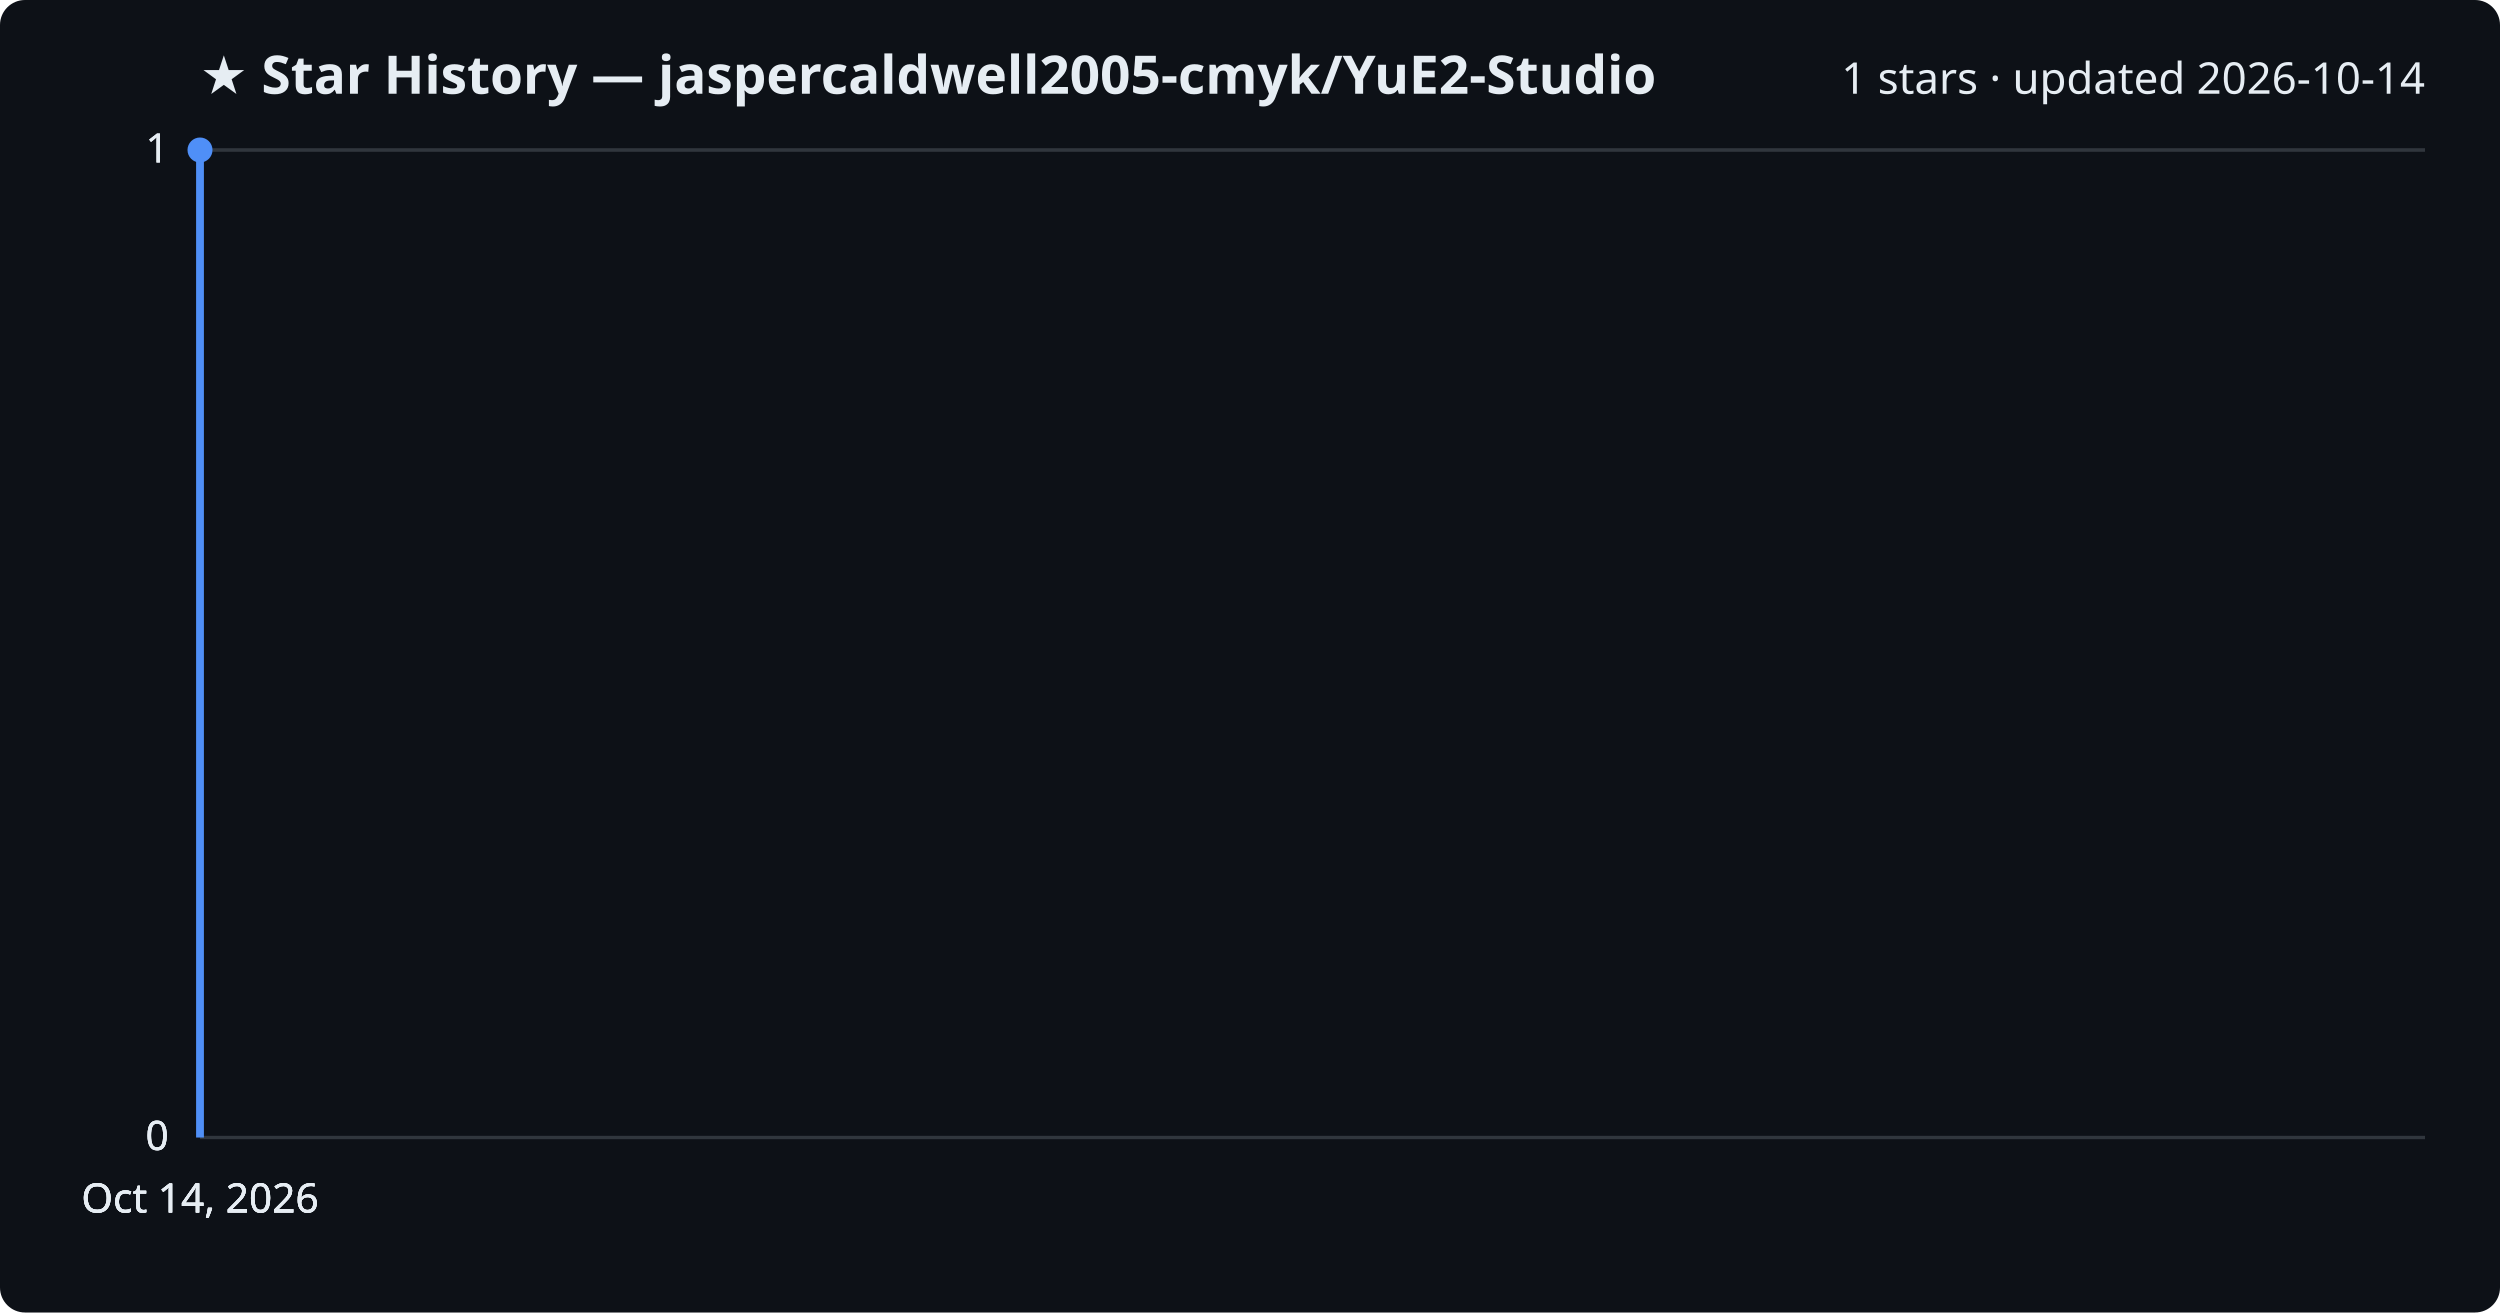
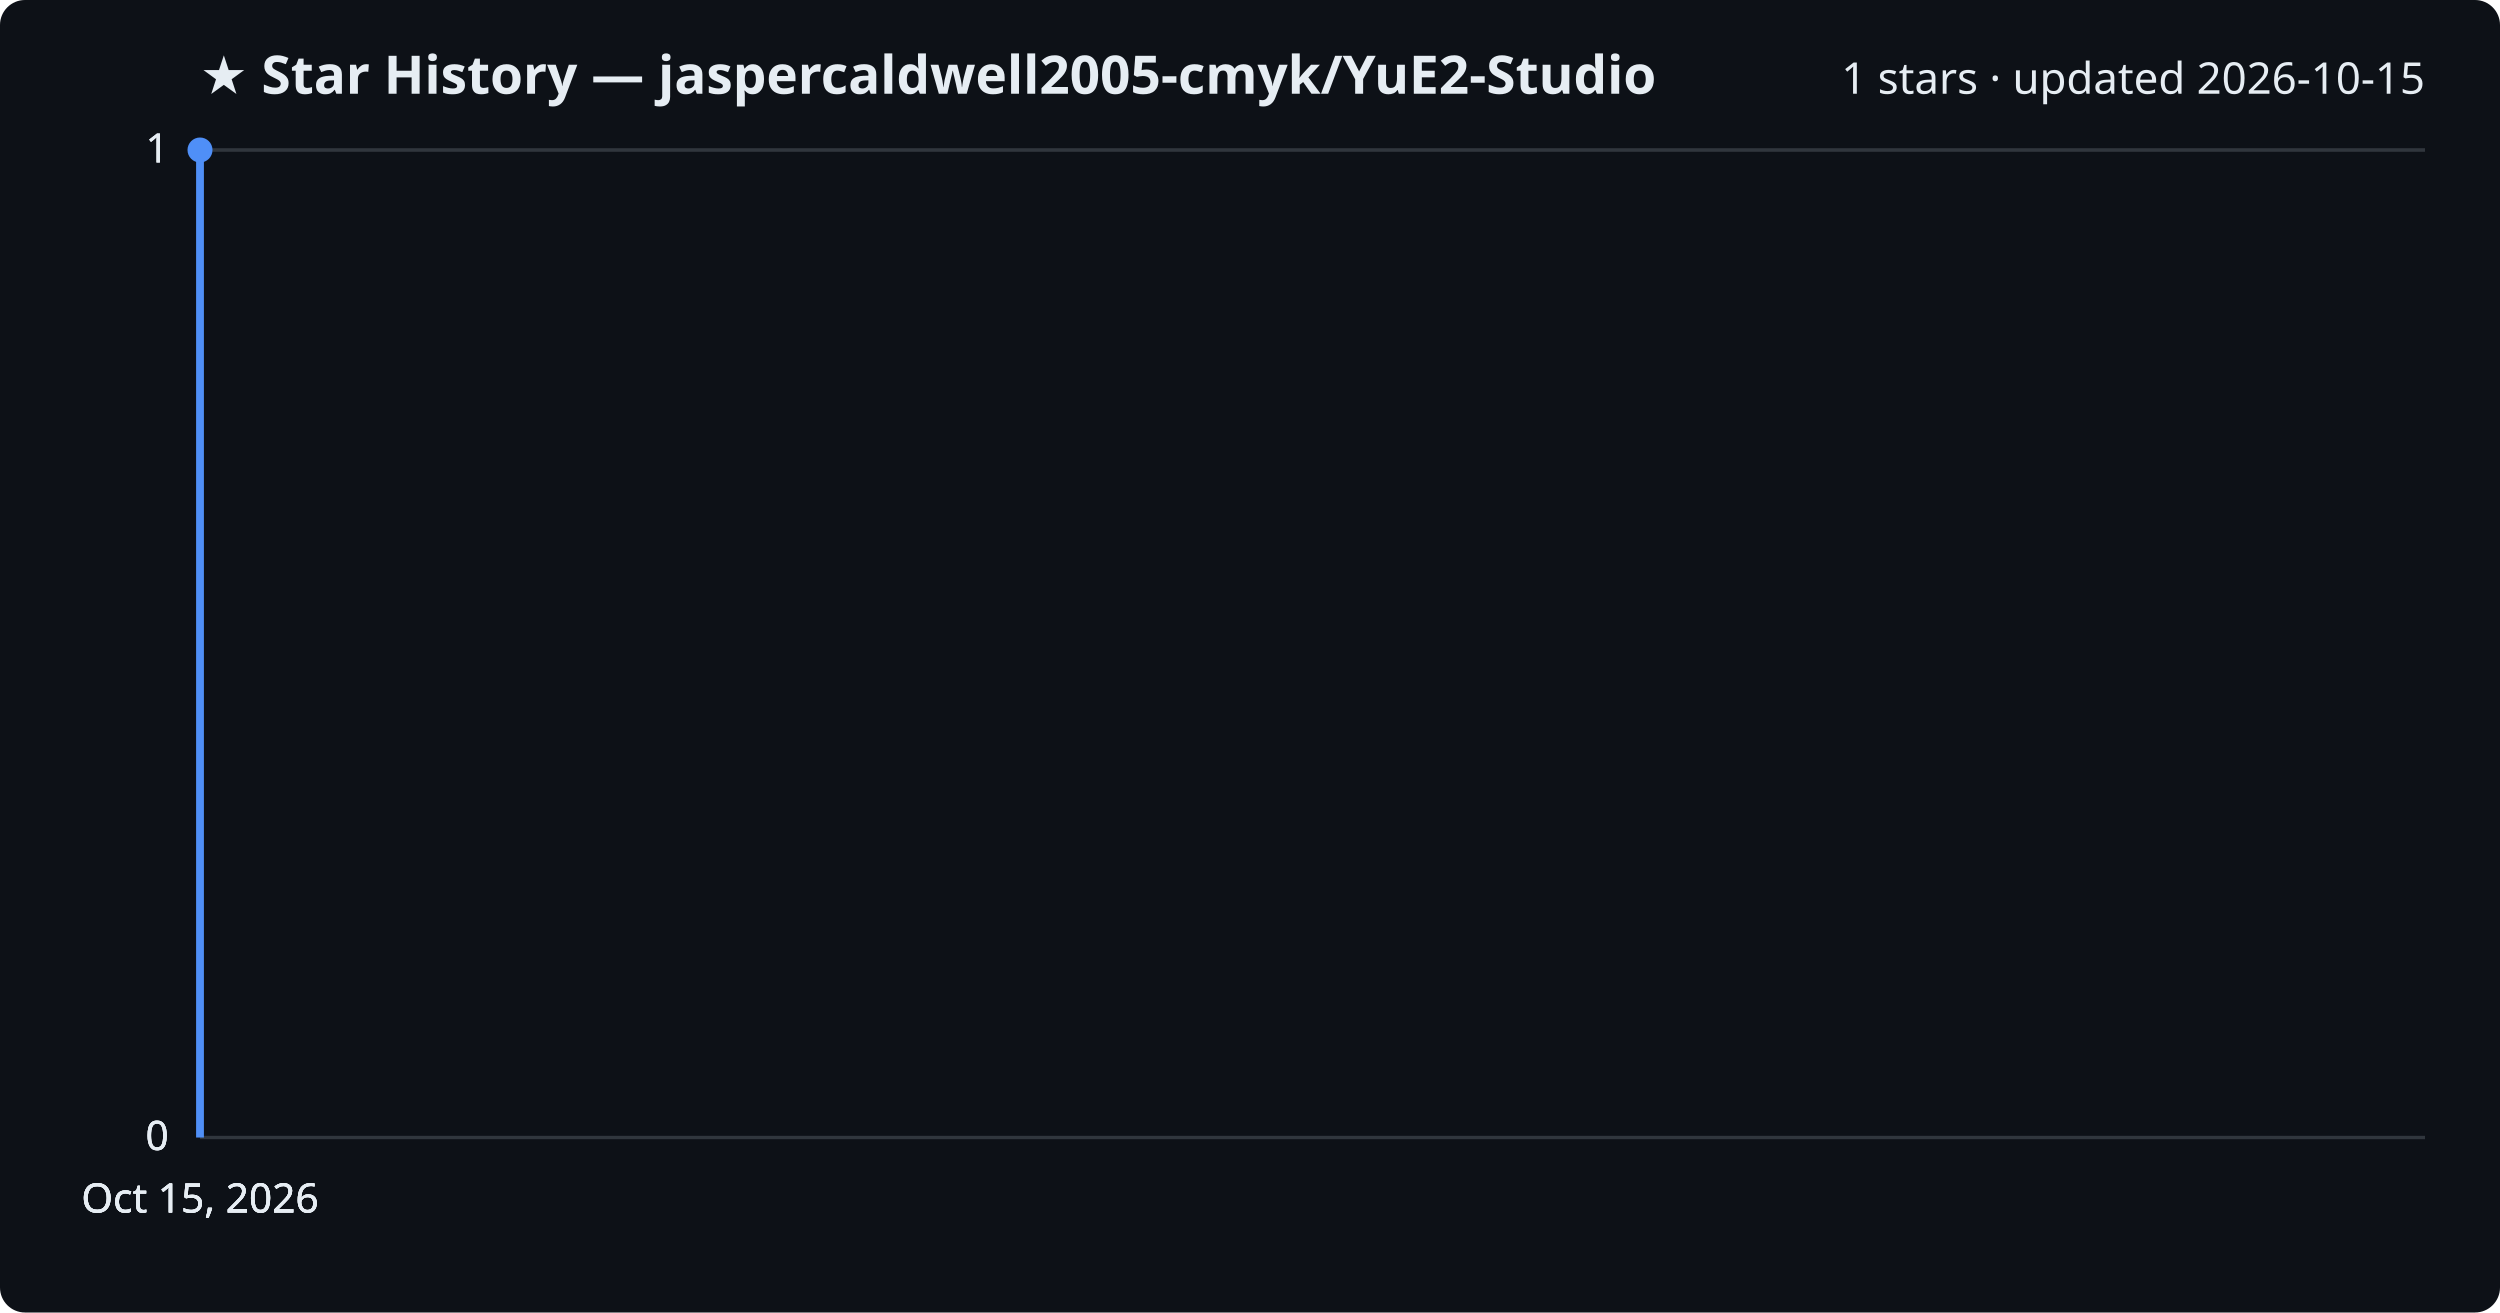
<svg xmlns="http://www.w3.org/2000/svg" viewBox="0 0 800 420" font-family="Segoe UI, sans-serif">
  <rect width="800" height="420" fill="#0d1117" rx="8" />
  <text x="64" y="30" fill="#e6edf3" font-size="17" font-weight="700">★ Star History — jaspercaldwell2005-cmyk/YuE2-Studio</text>
-   <text x="776" y="30" fill="#e6edf3" font-size="14" text-anchor="end">1 stars · updated 2026-10-14</text>
+   <text x="776" y="30" fill="#e6edf3" font-size="14" text-anchor="end">1 stars · updated 2026-10-15</text>
  <line x1="64" y1="364.0" x2="776" y2="364.0" stroke="#30363d" stroke-width="1" />
  <text x="54" y="368.0" fill="#e6edf3" font-size="13" text-anchor="end">0</text>
  <line x1="64" y1="364.0" x2="776" y2="364.0" stroke="#30363d" stroke-width="1" />
  <text x="54" y="368.0" fill="#e6edf3" font-size="13" text-anchor="end">0</text>
  <line x1="64" y1="364.0" x2="776" y2="364.0" stroke="#30363d" stroke-width="1" />
  <text x="54" y="368.0" fill="#e6edf3" font-size="13" text-anchor="end">0</text>
  <line x1="64" y1="48.0" x2="776" y2="48.0" stroke="#30363d" stroke-width="1" />
  <text x="54" y="52.0" fill="#e6edf3" font-size="13" text-anchor="end">1</text>
  <line x1="64" y1="48.0" x2="776" y2="48.0" stroke="#30363d" stroke-width="1" />
  <text x="54" y="52.0" fill="#e6edf3" font-size="13" text-anchor="end">1</text>
  <path d="M64.0,364.0 L64.0,48.0 L64.0,48.0" fill="none" stroke="#4f8ff7" stroke-width="2.5" stroke-linejoin="round" />
  <circle cx="64.0" cy="48.0" r="4" fill="#4f8ff7" />
-   <text x="64.0" y="388" fill="#e6edf3" font-size="13" text-anchor="middle">Oct 14, 2026</text>
-   <text x="64.0" y="388" fill="#e6edf3" font-size="13" text-anchor="middle">Oct 14, 2026</text>
-   <text x="64.0" y="388" fill="#e6edf3" font-size="13" text-anchor="middle">Oct 14, 2026</text>
-   <text x="64.0" y="388" fill="#e6edf3" font-size="13" text-anchor="middle">Oct 14, 2026</text>
+   <text x="64.0" y="388" fill="#e6edf3" font-size="13" text-anchor="middle">Oct 15, 2026</text>
+   <text x="64.0" y="388" fill="#e6edf3" font-size="13" text-anchor="middle">Oct 15, 2026</text>
+   <text x="64.0" y="388" fill="#e6edf3" font-size="13" text-anchor="middle">Oct 15, 2026</text>
+   <text x="64.0" y="388" fill="#e6edf3" font-size="13" text-anchor="middle">Oct 15, 2026</text>
</svg>
